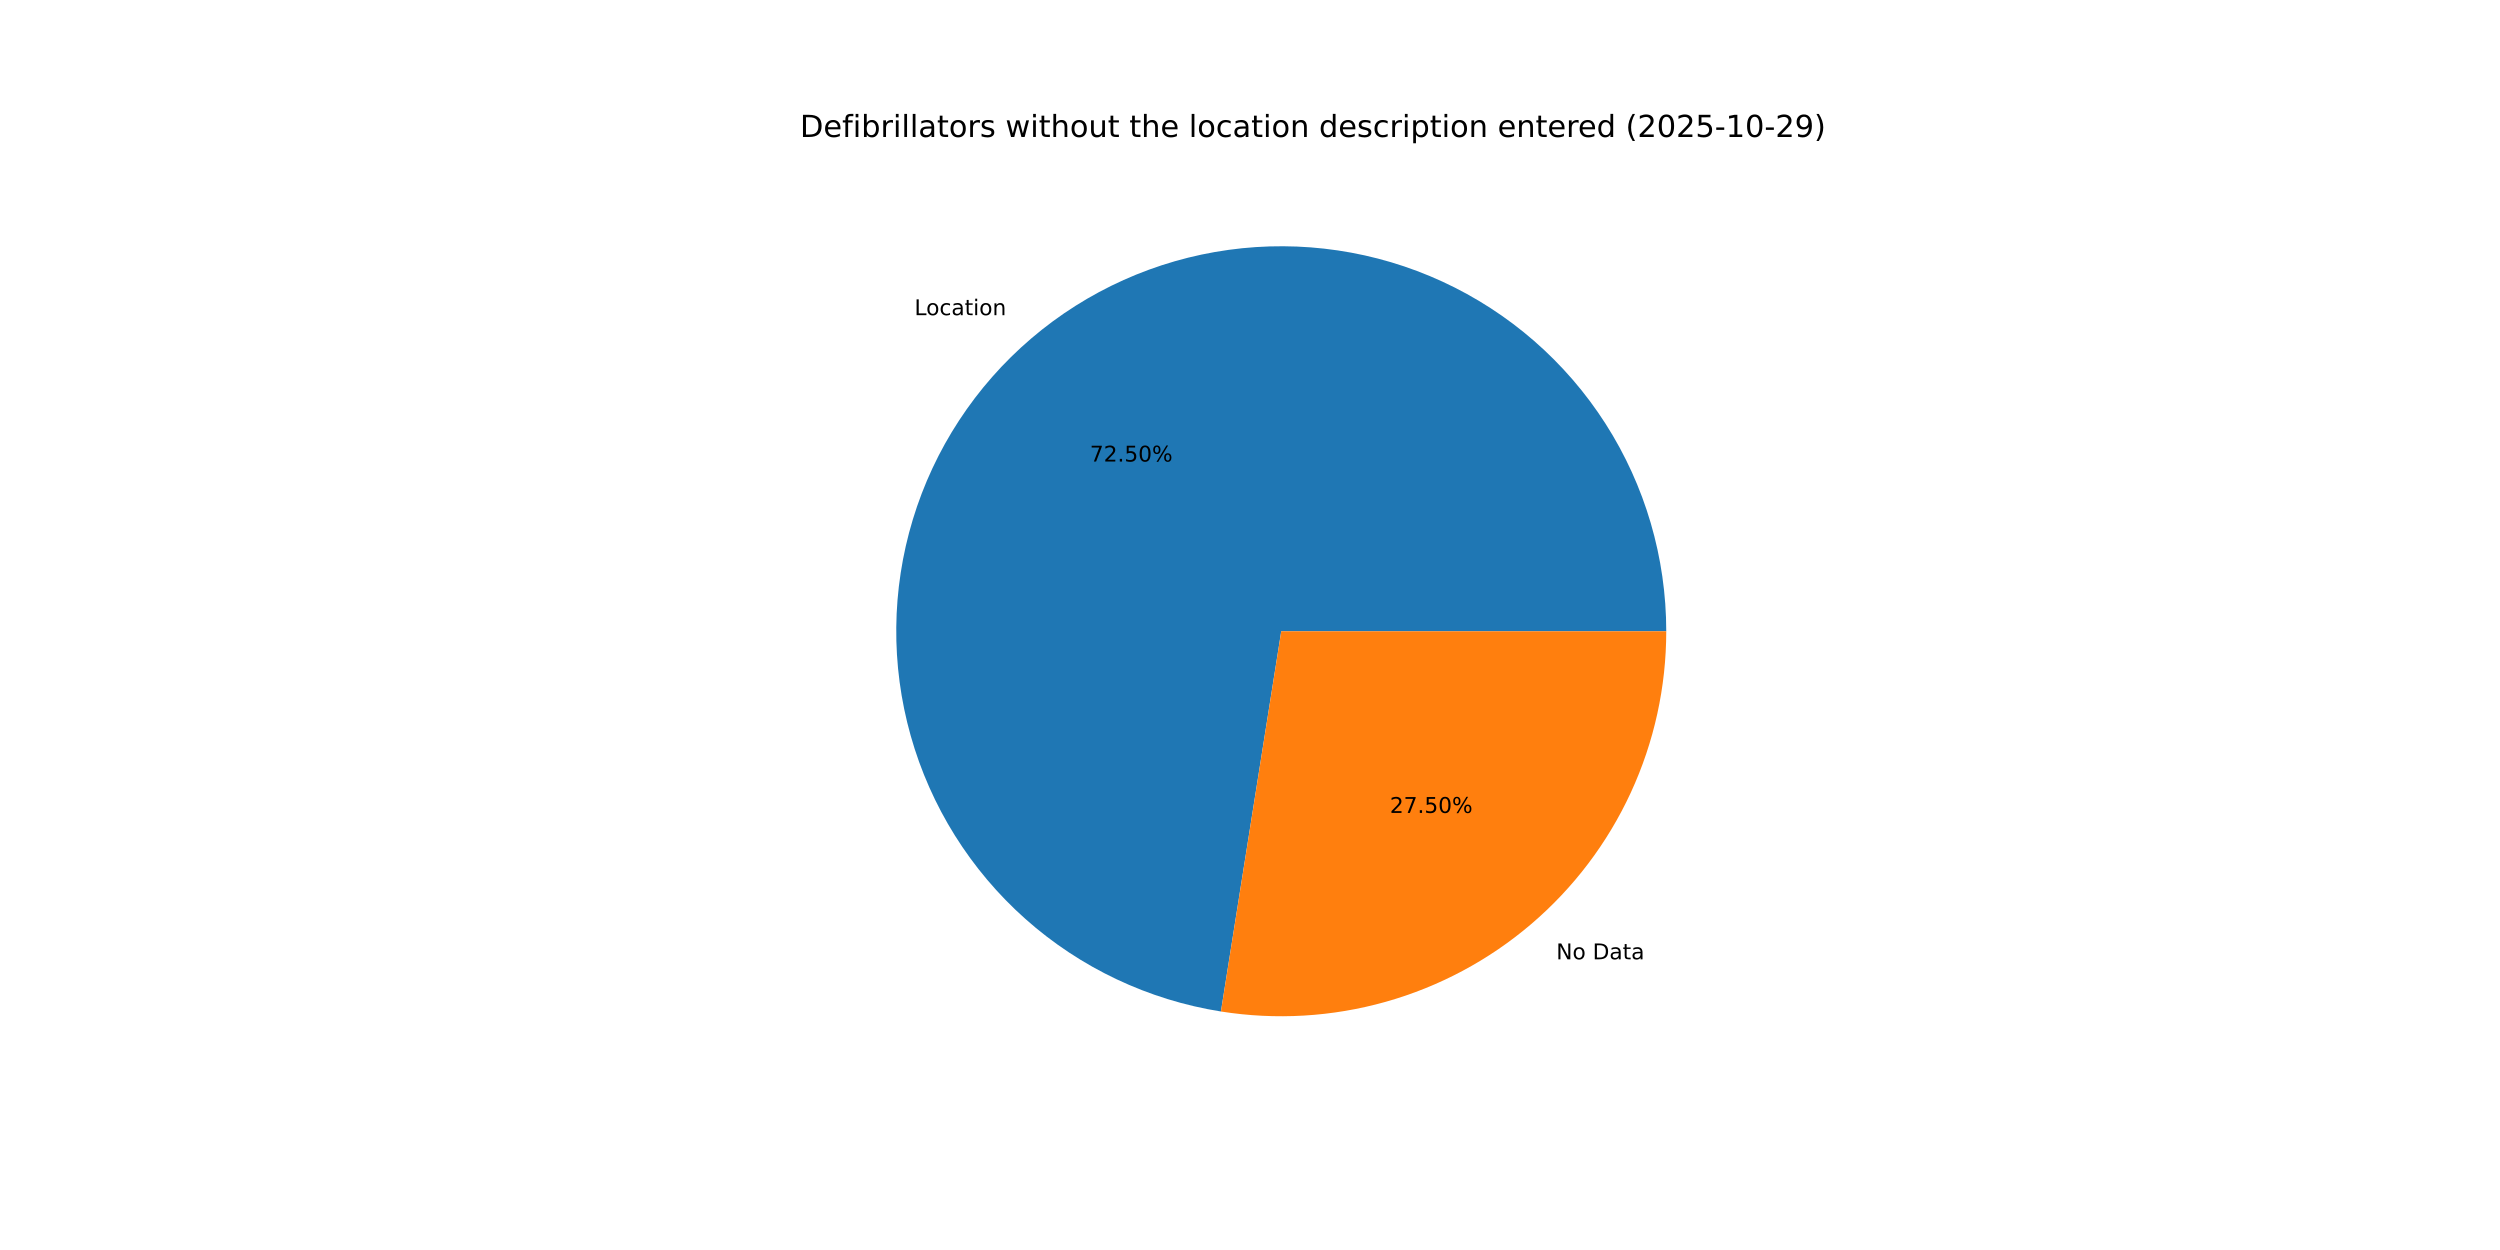
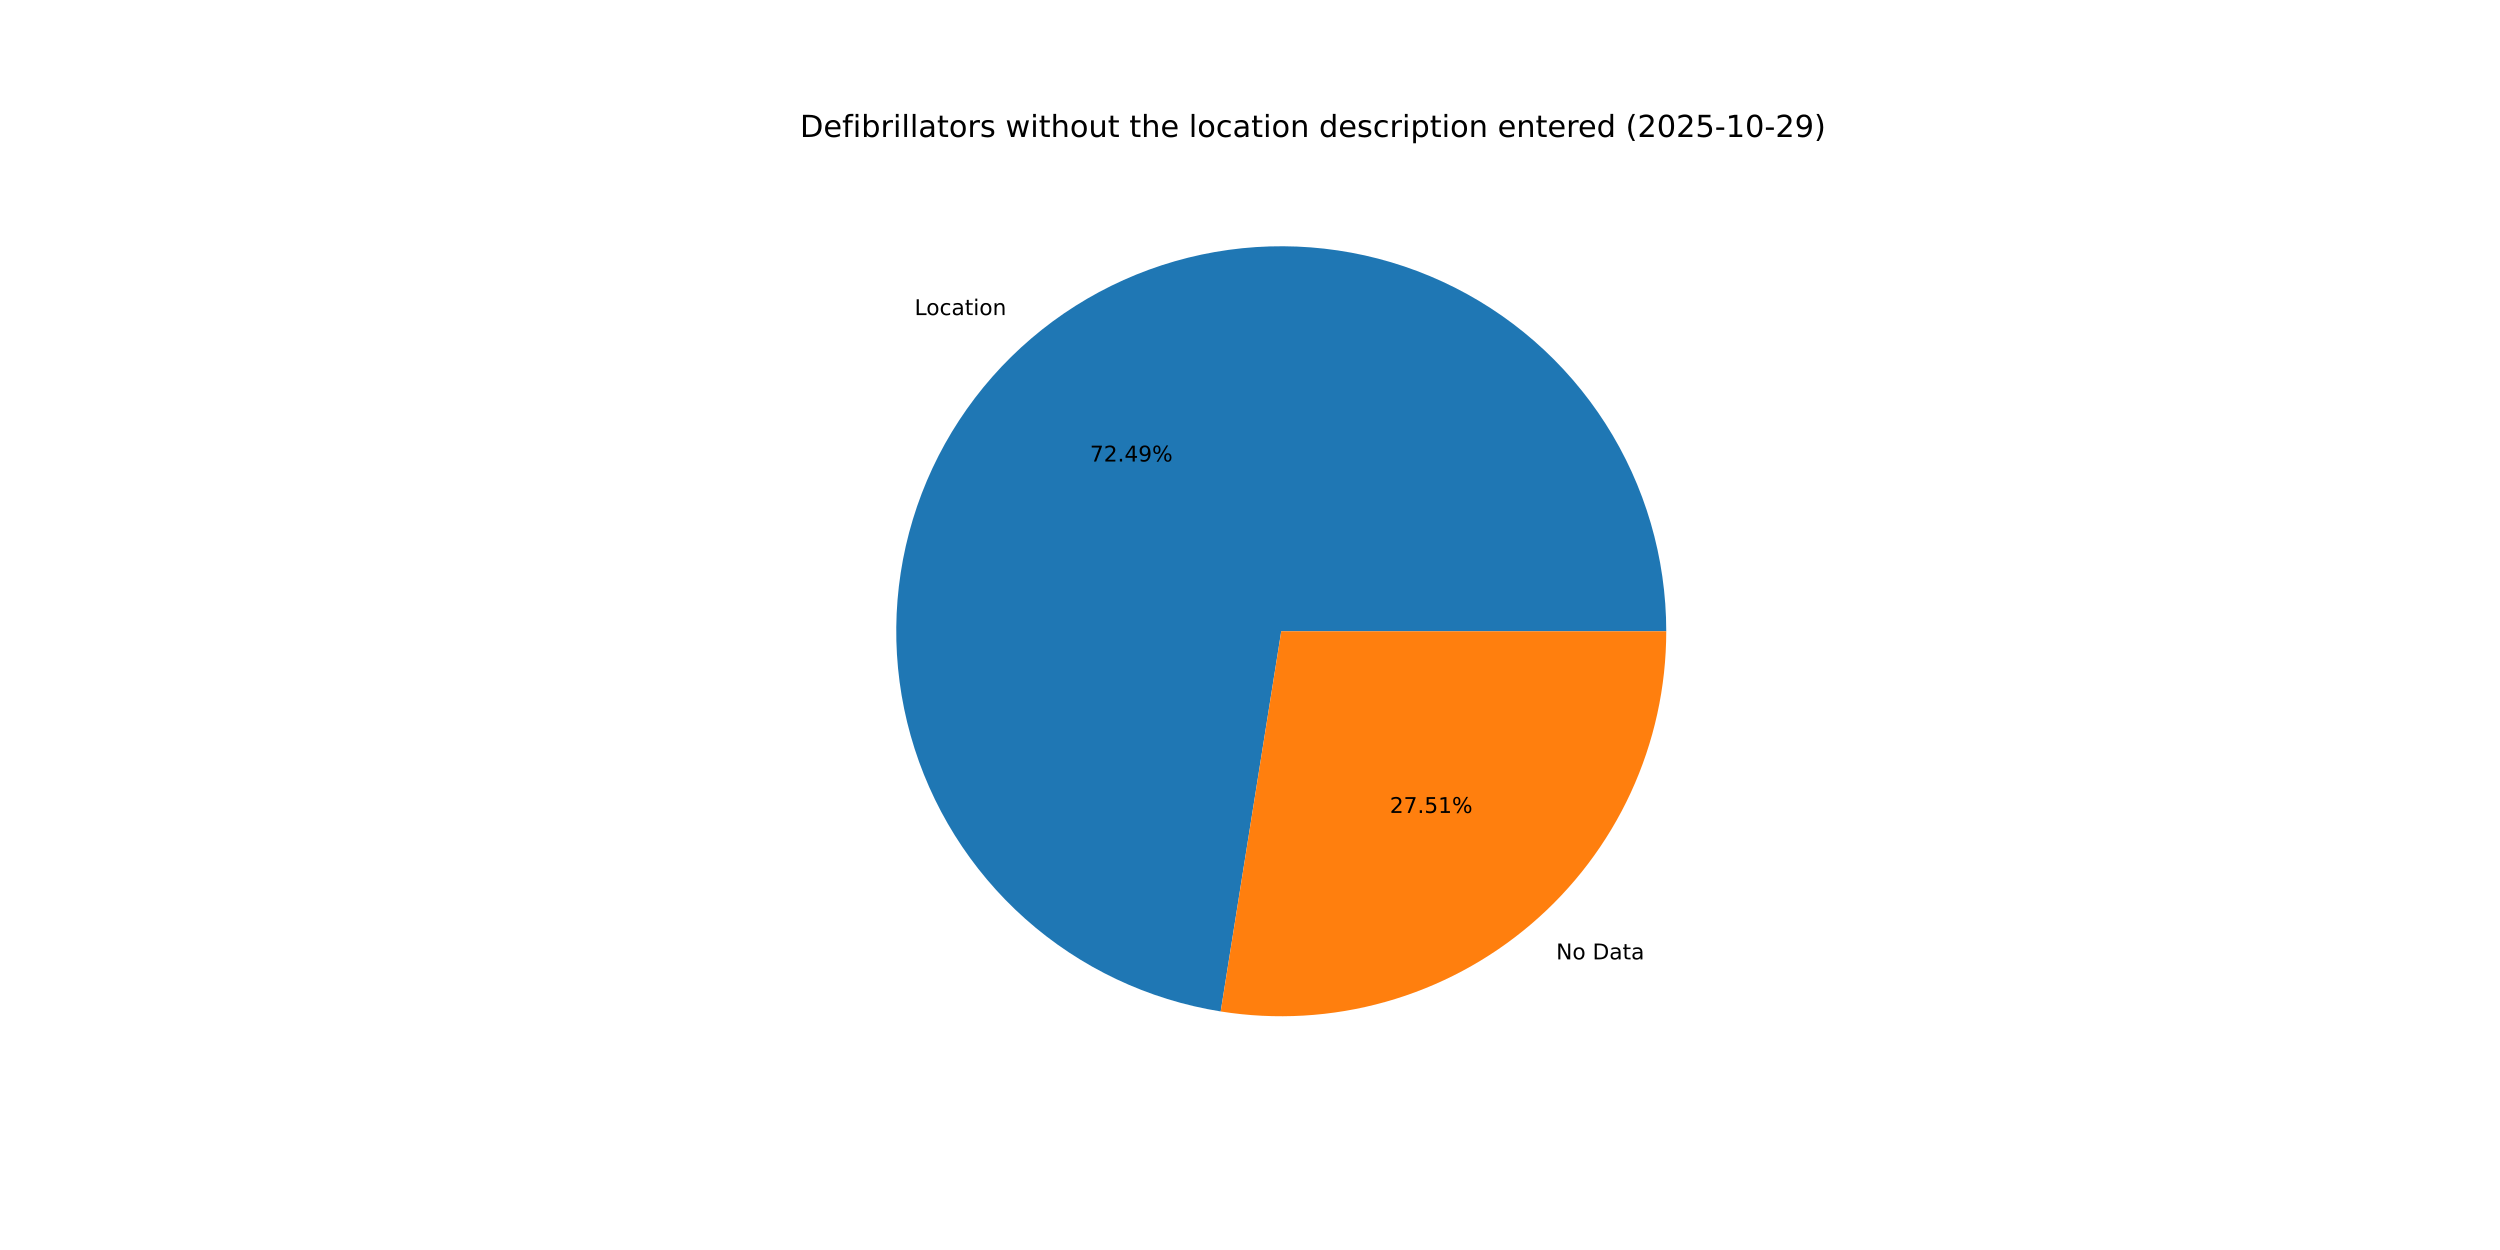
<svg xmlns="http://www.w3.org/2000/svg" xmlns:xlink="http://www.w3.org/1999/xlink" width="1152pt" height="576pt" viewBox="0 0 1152 576" version="1.1">
  <defs>
    <style type="text/css">*{stroke-linejoin: round; stroke-linecap: butt}</style>
  </defs>
  <g id="figure_1">
    <g id="patch_1">
      <path d="M 0 576  L 1152 576  L 1152 0  L 0 0  z " style="fill: #ffffff" />
    </g>
    <g id="axes_1">
      <g id="patch_2">
-         <path d="M 767.808 290.88  C 767.808 256.983 758.093 223.786 739.819 195.237  C 721.545 166.688 695.466 143.966 664.684 129.773  C 633.902 115.58 599.687 110.502 566.11 115.143  C 532.532 119.784 500.978 133.952 475.2 155.963  C 449.422 177.974 430.484 206.919 420.639 239.354  C 410.794 271.79 410.449 306.377 419.644 339.003  C 428.838 371.629 447.194 400.946 472.527 423.468  C 497.86 445.989 529.125 460.786 562.603 466.097  L 590.4 290.88  z " style="fill: #1f77b4" />
+         <path d="M 767.808 290.88  C 767.808 256.988 758.096 223.795 739.826 195.249  C 721.557 166.702 695.484 143.98 664.708 129.784  C 633.932 115.588 599.723 110.504 566.149 115.137  C 532.575 119.77 501.022 133.928 475.24 155.929  C 449.459 177.929 430.514 206.863 420.659 239.29  C 410.803 271.718 410.443 306.301 419.622 338.926  C 428.801 371.552 447.139 400.874 472.457 423.406  C 497.775 445.938 529.027 460.749 562.497 466.08  L 590.4 290.88  z " style="fill: #1f77b4" />
      </g>
      <g id="patch_3">
-         <path d="M 562.603 466.097  C 587.933 470.115 613.837 468.594 638.523 461.636  C 663.209 454.679 686.095 442.451 705.6 425.797  C 725.105 409.142 740.768 388.455 751.507 365.164  C 762.246 341.873 767.808 316.528 767.808 290.88  L 590.4 290.88  z " style="fill: #ff7f0e" />
+         <path d="M 562.497 466.08  C 587.835 470.115 613.748 468.607 638.446 461.658  C 663.144 454.71 686.043 442.486 705.56 425.831  C 725.076 409.177 740.75 388.486 751.496 365.188  C 762.242 341.89 767.808 316.537 767.808 290.88  L 590.4 290.88  z " style="fill: #ff7f0e" />
      </g>
      <g id="matplotlib.axis_1" />
      <g id="matplotlib.axis_2" />
      <g id="text_1">
-         <g transform="translate(421.3831 145.2309) scale(0.1 -0.1)">
+         <g transform="translate(421.4276 145.1929) scale(0.1 -0.1)">
          <defs>
            <path id="DejaVuSans-4c" d="M 628 4666  L 1259 4666  L 1259 531  L 3531 531  L 3531 0  L 628 0  L 628 4666  z " transform="scale(0.015625)" />
            <path id="DejaVuSans-6f" d="M 1959 3097  Q 1497 3097 1228 2736  Q 959 2375 959 1747  Q 959 1119 1226 758  Q 1494 397 1959 397  Q 2419 397 2687 759  Q 2956 1122 2956 1747  Q 2956 2369 2687 2733  Q 2419 3097 1959 3097  z M 1959 3584  Q 2709 3584 3137 3096  Q 3566 2609 3566 1747  Q 3566 888 3137 398  Q 2709 -91 1959 -91  Q 1206 -91 779 398  Q 353 888 353 1747  Q 353 2609 779 3096  Q 1206 3584 1959 3584  z " transform="scale(0.015625)" />
            <path id="DejaVuSans-63" d="M 3122 3366  L 3122 2828  Q 2878 2963 2633 3030  Q 2388 3097 2138 3097  Q 1578 3097 1268 2742  Q 959 2388 959 1747  Q 959 1106 1268 751  Q 1578 397 2138 397  Q 2388 397 2633 464  Q 2878 531 3122 666  L 3122 134  Q 2881 22 2623 -34  Q 2366 -91 2075 -91  Q 1284 -91 818 406  Q 353 903 353 1747  Q 353 2603 823 3093  Q 1294 3584 2113 3584  Q 2378 3584 2631 3529  Q 2884 3475 3122 3366  z " transform="scale(0.015625)" />
            <path id="DejaVuSans-61" d="M 2194 1759  Q 1497 1759 1228 1600  Q 959 1441 959 1056  Q 959 750 1161 570  Q 1363 391 1709 391  Q 2188 391 2477 730  Q 2766 1069 2766 1631  L 2766 1759  L 2194 1759  z M 3341 1997  L 3341 0  L 2766 0  L 2766 531  Q 2569 213 2275 61  Q 1981 -91 1556 -91  Q 1019 -91 701 211  Q 384 513 384 1019  Q 384 1609 779 1909  Q 1175 2209 1959 2209  L 2766 2209  L 2766 2266  Q 2766 2663 2505 2880  Q 2244 3097 1772 3097  Q 1472 3097 1187 3025  Q 903 2953 641 2809  L 641 3341  Q 956 3463 1253 3523  Q 1550 3584 1831 3584  Q 2591 3584 2966 3190  Q 3341 2797 3341 1997  z " transform="scale(0.015625)" />
            <path id="DejaVuSans-74" d="M 1172 4494  L 1172 3500  L 2356 3500  L 2356 3053  L 1172 3053  L 1172 1153  Q 1172 725 1289 603  Q 1406 481 1766 481  L 2356 481  L 2356 0  L 1766 0  Q 1100 0 847 248  Q 594 497 594 1153  L 594 3053  L 172 3053  L 172 3500  L 594 3500  L 594 4494  L 1172 4494  z " transform="scale(0.015625)" />
            <path id="DejaVuSans-69" d="M 603 3500  L 1178 3500  L 1178 0  L 603 0  L 603 3500  z M 603 4863  L 1178 4863  L 1178 4134  L 603 4134  L 603 4863  z " transform="scale(0.015625)" />
            <path id="DejaVuSans-6e" d="M 3513 2113  L 3513 0  L 2938 0  L 2938 2094  Q 2938 2591 2744 2837  Q 2550 3084 2163 3084  Q 1697 3084 1428 2787  Q 1159 2491 1159 1978  L 1159 0  L 581 0  L 581 3500  L 1159 3500  L 1159 2956  Q 1366 3272 1645 3428  Q 1925 3584 2291 3584  Q 2894 3584 3203 3211  Q 3513 2838 3513 2113  z " transform="scale(0.015625)" />
          </defs>
          <use xlink:href="#DejaVuSans-4c" />
          <use xlink:href="#DejaVuSans-6f" x="53.963" />
          <use xlink:href="#DejaVuSans-63" x="115.145" />
          <use xlink:href="#DejaVuSans-61" x="170.125" />
          <use xlink:href="#DejaVuSans-74" x="231.404" />
          <use xlink:href="#DejaVuSans-69" x="270.613" />
          <use xlink:href="#DejaVuSans-6f" x="298.396" />
          <use xlink:href="#DejaVuSans-6e" x="359.578" />
        </g>
      </g>
      <g id="text_2">
-         <g transform="translate(502.2151 212.6893) scale(0.1 -0.1)">
+         <g transform="translate(502.2394 212.6686) scale(0.1 -0.1)">
          <defs>
            <path id="DejaVuSans-37" d="M 525 4666  L 3525 4666  L 3525 4397  L 1831 0  L 1172 0  L 2766 4134  L 525 4134  L 525 4666  z " transform="scale(0.015625)" />
            <path id="DejaVuSans-32" d="M 1228 531  L 3431 531  L 3431 0  L 469 0  L 469 531  Q 828 903 1448 1529  Q 2069 2156 2228 2338  Q 2531 2678 2651 2914  Q 2772 3150 2772 3378  Q 2772 3750 2511 3984  Q 2250 4219 1831 4219  Q 1534 4219 1204 4116  Q 875 4013 500 3803  L 500 4441  Q 881 4594 1212 4672  Q 1544 4750 1819 4750  Q 2544 4750 2975 4387  Q 3406 4025 3406 3419  Q 3406 3131 3298 2873  Q 3191 2616 2906 2266  Q 2828 2175 2409 1742  Q 1991 1309 1228 531  z " transform="scale(0.015625)" />
            <path id="DejaVuSans-2e" d="M 684 794  L 1344 794  L 1344 0  L 684 0  L 684 794  z " transform="scale(0.015625)" />
-             <path id="DejaVuSans-35" d="M 691 4666  L 3169 4666  L 3169 4134  L 1269 4134  L 1269 2991  Q 1406 3038 1543 3061  Q 1681 3084 1819 3084  Q 2600 3084 3056 2656  Q 3513 2228 3513 1497  Q 3513 744 3044 326  Q 2575 -91 1722 -91  Q 1428 -91 1123 -41  Q 819 9 494 109  L 494 744  Q 775 591 1075 516  Q 1375 441 1709 441  Q 2250 441 2565 725  Q 2881 1009 2881 1497  Q 2881 1984 2565 2268  Q 2250 2553 1709 2553  Q 1456 2553 1204 2497  Q 953 2441 691 2322  L 691 4666  z " transform="scale(0.015625)" />
-             <path id="DejaVuSans-30" d="M 2034 4250  Q 1547 4250 1301 3770  Q 1056 3291 1056 2328  Q 1056 1369 1301 889  Q 1547 409 2034 409  Q 2525 409 2770 889  Q 3016 1369 3016 2328  Q 3016 3291 2770 3770  Q 2525 4250 2034 4250  z M 2034 4750  Q 2819 4750 3233 4129  Q 3647 3509 3647 2328  Q 3647 1150 3233 529  Q 2819 -91 2034 -91  Q 1250 -91 836 529  Q 422 1150 422 2328  Q 422 3509 836 4129  Q 1250 4750 2034 4750  z " transform="scale(0.015625)" />
+             <path id="DejaVuSans-34" d="M 2419 4116  L 825 1625  L 2419 1625  L 2419 4116  z M 2253 4666  L 3047 4666  L 3047 1625  L 3713 1625  L 3713 1100  L 3047 1100  L 3047 0  L 2419 0  L 2419 1100  L 313 1100  L 313 1709  L 2253 4666  z " transform="scale(0.015625)" />
+             <path id="DejaVuSans-39" d="M 703 97  L 703 672  Q 941 559 1184 500  Q 1428 441 1663 441  Q 2288 441 2617 861  Q 2947 1281 2994 2138  Q 2813 1869 2534 1725  Q 2256 1581 1919 1581  Q 1219 1581 811 2004  Q 403 2428 403 3163  Q 403 3881 828 4315  Q 1253 4750 1959 4750  Q 2769 4750 3195 4129  Q 3622 3509 3622 2328  Q 3622 1225 3098 567  Q 2575 -91 1691 -91  Q 1453 -91 1209 -44  Q 966 3 703 97  z M 1959 2075  Q 2384 2075 2632 2365  Q 2881 2656 2881 3163  Q 2881 3666 2632 3958  Q 2384 4250 1959 4250  Q 1534 4250 1286 3958  Q 1038 3666 1038 3163  Q 1038 2656 1286 2365  Q 1534 2075 1959 2075  z " transform="scale(0.015625)" />
            <path id="DejaVuSans-25" d="M 4653 2053  Q 4381 2053 4226 1822  Q 4072 1591 4072 1178  Q 4072 772 4226 539  Q 4381 306 4653 306  Q 4919 306 5073 539  Q 5228 772 5228 1178  Q 5228 1588 5073 1820  Q 4919 2053 4653 2053  z M 4653 2450  Q 5147 2450 5437 2106  Q 5728 1763 5728 1178  Q 5728 594 5436 251  Q 5144 -91 4653 -91  Q 4153 -91 3862 251  Q 3572 594 3572 1178  Q 3572 1766 3864 2108  Q 4156 2450 4653 2450  z M 1428 4353  Q 1159 4353 1004 4120  Q 850 3888 850 3481  Q 850 3069 1003 2837  Q 1156 2606 1428 2606  Q 1700 2606 1854 2837  Q 2009 3069 2009 3481  Q 2009 3884 1853 4118  Q 1697 4353 1428 4353  z M 4250 4750  L 4750 4750  L 1831 -91  L 1331 -91  L 4250 4750  z M 1428 4750  Q 1922 4750 2215 4408  Q 2509 4066 2509 3481  Q 2509 2891 2217 2550  Q 1925 2209 1428 2209  Q 931 2209 642 2551  Q 353 2894 353 3481  Q 353 4063 643 4406  Q 934 4750 1428 4750  z " transform="scale(0.015625)" />
          </defs>
          <use xlink:href="#DejaVuSans-37" />
          <use xlink:href="#DejaVuSans-32" x="63.623" />
          <use xlink:href="#DejaVuSans-2e" x="127.246" />
-           <use xlink:href="#DejaVuSans-35" x="159.033" />
-           <use xlink:href="#DejaVuSans-30" x="222.656" />
+           <use xlink:href="#DejaVuSans-34" x="159.033" />
+           <use xlink:href="#DejaVuSans-39" x="222.656" />
          <use xlink:href="#DejaVuSans-25" x="286.279" />
        </g>
      </g>
      <g id="text_3">
-         <g transform="translate(717.1201 442.0478) scale(0.1 -0.1)">
+         <g transform="translate(717.0755 442.0859) scale(0.1 -0.1)">
          <defs>
            <path id="DejaVuSans-4e" d="M 628 4666  L 1478 4666  L 3547 763  L 3547 4666  L 4159 4666  L 4159 0  L 3309 0  L 1241 3903  L 1241 0  L 628 0  L 628 4666  z " transform="scale(0.015625)" />
            <path id="DejaVuSans-20" transform="scale(0.015625)" />
            <path id="DejaVuSans-44" d="M 1259 4147  L 1259 519  L 2022 519  Q 2988 519 3436 956  Q 3884 1394 3884 2338  Q 3884 3275 3436 3711  Q 2988 4147 2022 4147  L 1259 4147  z M 628 4666  L 1925 4666  Q 3281 4666 3915 4102  Q 4550 3538 4550 2338  Q 4550 1131 3912 565  Q 3275 0 1925 0  L 628 0  L 628 4666  z " transform="scale(0.015625)" />
          </defs>
          <use xlink:href="#DejaVuSans-4e" />
          <use xlink:href="#DejaVuSans-6f" x="74.805" />
          <use xlink:href="#DejaVuSans-20" x="135.986" />
          <use xlink:href="#DejaVuSans-44" x="167.773" />
          <use xlink:href="#DejaVuSans-61" x="244.775" />
          <use xlink:href="#DejaVuSans-74" x="306.055" />
          <use xlink:href="#DejaVuSans-61" x="345.264" />
        </g>
      </g>
      <g id="text_4">
-         <g transform="translate(640.4552 374.5894) scale(0.1 -0.1)">
+         <g transform="translate(640.4309 374.6102) scale(0.1 -0.1)">
+           <defs>
+             <path id="DejaVuSans-35" d="M 691 4666  L 3169 4666  L 3169 4134  L 1269 4134  L 1269 2991  Q 1406 3038 1543 3061  Q 1681 3084 1819 3084  Q 2600 3084 3056 2656  Q 3513 2228 3513 1497  Q 3513 744 3044 326  Q 2575 -91 1722 -91  Q 1428 -91 1123 -41  Q 819 9 494 109  L 494 744  Q 775 591 1075 516  Q 1375 441 1709 441  Q 2250 441 2565 725  Q 2881 1009 2881 1497  Q 2881 1984 2565 2268  Q 2250 2553 1709 2553  Q 1456 2553 1204 2497  Q 953 2441 691 2322  L 691 4666  z " transform="scale(0.015625)" />
+             <path id="DejaVuSans-31" d="M 794 531  L 1825 531  L 1825 4091  L 703 3866  L 703 4441  L 1819 4666  L 2450 4666  L 2450 531  L 3481 531  L 3481 0  L 794 0  L 794 531  z " transform="scale(0.015625)" />
+           </defs>
          <use xlink:href="#DejaVuSans-32" />
          <use xlink:href="#DejaVuSans-37" x="63.623" />
          <use xlink:href="#DejaVuSans-2e" x="127.246" />
          <use xlink:href="#DejaVuSans-35" x="159.033" />
-           <use xlink:href="#DejaVuSans-30" x="222.656" />
+           <use xlink:href="#DejaVuSans-31" x="222.656" />
          <use xlink:href="#DejaVuSans-25" x="286.279" />
        </g>
      </g>
      <g id="text_5">
        <g transform="translate(368.64 63.12) scale(0.14 -0.14)">
          <defs>
            <path id="DejaVuSans-65" d="M 3597 1894  L 3597 1613  L 953 1613  Q 991 1019 1311 708  Q 1631 397 2203 397  Q 2534 397 2845 478  Q 3156 559 3463 722  L 3463 178  Q 3153 47 2828 -22  Q 2503 -91 2169 -91  Q 1331 -91 842 396  Q 353 884 353 1716  Q 353 2575 817 3079  Q 1281 3584 2069 3584  Q 2775 3584 3186 3129  Q 3597 2675 3597 1894  z M 3022 2063  Q 3016 2534 2758 2815  Q 2500 3097 2075 3097  Q 1594 3097 1305 2825  Q 1016 2553 972 2059  L 3022 2063  z " transform="scale(0.015625)" />
            <path id="DejaVuSans-66" d="M 2375 4863  L 2375 4384  L 1825 4384  Q 1516 4384 1395 4259  Q 1275 4134 1275 3809  L 1275 3500  L 2222 3500  L 2222 3053  L 1275 3053  L 1275 0  L 697 0  L 697 3053  L 147 3053  L 147 3500  L 697 3500  L 697 3744  Q 697 4328 969 4595  Q 1241 4863 1831 4863  L 2375 4863  z " transform="scale(0.015625)" />
            <path id="DejaVuSans-62" d="M 3116 1747  Q 3116 2381 2855 2742  Q 2594 3103 2138 3103  Q 1681 3103 1420 2742  Q 1159 2381 1159 1747  Q 1159 1113 1420 752  Q 1681 391 2138 391  Q 2594 391 2855 752  Q 3116 1113 3116 1747  z M 1159 2969  Q 1341 3281 1617 3432  Q 1894 3584 2278 3584  Q 2916 3584 3314 3078  Q 3713 2572 3713 1747  Q 3713 922 3314 415  Q 2916 -91 2278 -91  Q 1894 -91 1617 61  Q 1341 213 1159 525  L 1159 0  L 581 0  L 581 4863  L 1159 4863  L 1159 2969  z " transform="scale(0.015625)" />
            <path id="DejaVuSans-72" d="M 2631 2963  Q 2534 3019 2420 3045  Q 2306 3072 2169 3072  Q 1681 3072 1420 2755  Q 1159 2438 1159 1844  L 1159 0  L 581 0  L 581 3500  L 1159 3500  L 1159 2956  Q 1341 3275 1631 3429  Q 1922 3584 2338 3584  Q 2397 3584 2469 3576  Q 2541 3569 2628 3553  L 2631 2963  z " transform="scale(0.015625)" />
            <path id="DejaVuSans-6c" d="M 603 4863  L 1178 4863  L 1178 0  L 603 0  L 603 4863  z " transform="scale(0.015625)" />
            <path id="DejaVuSans-73" d="M 2834 3397  L 2834 2853  Q 2591 2978 2328 3040  Q 2066 3103 1784 3103  Q 1356 3103 1142 2972  Q 928 2841 928 2578  Q 928 2378 1081 2264  Q 1234 2150 1697 2047  L 1894 2003  Q 2506 1872 2764 1633  Q 3022 1394 3022 966  Q 3022 478 2636 193  Q 2250 -91 1575 -91  Q 1294 -91 989 -36  Q 684 19 347 128  L 347 722  Q 666 556 975 473  Q 1284 391 1588 391  Q 1994 391 2212 530  Q 2431 669 2431 922  Q 2431 1156 2273 1281  Q 2116 1406 1581 1522  L 1381 1569  Q 847 1681 609 1914  Q 372 2147 372 2553  Q 372 3047 722 3315  Q 1072 3584 1716 3584  Q 2034 3584 2315 3537  Q 2597 3491 2834 3397  z " transform="scale(0.015625)" />
            <path id="DejaVuSans-77" d="M 269 3500  L 844 3500  L 1563 769  L 2278 3500  L 2956 3500  L 3675 769  L 4391 3500  L 4966 3500  L 4050 0  L 3372 0  L 2619 2869  L 1863 0  L 1184 0  L 269 3500  z " transform="scale(0.015625)" />
            <path id="DejaVuSans-68" d="M 3513 2113  L 3513 0  L 2938 0  L 2938 2094  Q 2938 2591 2744 2837  Q 2550 3084 2163 3084  Q 1697 3084 1428 2787  Q 1159 2491 1159 1978  L 1159 0  L 581 0  L 581 4863  L 1159 4863  L 1159 2956  Q 1366 3272 1645 3428  Q 1925 3584 2291 3584  Q 2894 3584 3203 3211  Q 3513 2838 3513 2113  z " transform="scale(0.015625)" />
            <path id="DejaVuSans-75" d="M 544 1381  L 544 3500  L 1119 3500  L 1119 1403  Q 1119 906 1312 657  Q 1506 409 1894 409  Q 2359 409 2629 706  Q 2900 1003 2900 1516  L 2900 3500  L 3475 3500  L 3475 0  L 2900 0  L 2900 538  Q 2691 219 2414 64  Q 2138 -91 1772 -91  Q 1169 -91 856 284  Q 544 659 544 1381  z M 1991 3584  L 1991 3584  z " transform="scale(0.015625)" />
            <path id="DejaVuSans-64" d="M 2906 2969  L 2906 4863  L 3481 4863  L 3481 0  L 2906 0  L 2906 525  Q 2725 213 2448 61  Q 2172 -91 1784 -91  Q 1150 -91 751 415  Q 353 922 353 1747  Q 353 2572 751 3078  Q 1150 3584 1784 3584  Q 2172 3584 2448 3432  Q 2725 3281 2906 2969  z M 947 1747  Q 947 1113 1208 752  Q 1469 391 1925 391  Q 2381 391 2643 752  Q 2906 1113 2906 1747  Q 2906 2381 2643 2742  Q 2381 3103 1925 3103  Q 1469 3103 1208 2742  Q 947 2381 947 1747  z " transform="scale(0.015625)" />
            <path id="DejaVuSans-70" d="M 1159 525  L 1159 -1331  L 581 -1331  L 581 3500  L 1159 3500  L 1159 2969  Q 1341 3281 1617 3432  Q 1894 3584 2278 3584  Q 2916 3584 3314 3078  Q 3713 2572 3713 1747  Q 3713 922 3314 415  Q 2916 -91 2278 -91  Q 1894 -91 1617 61  Q 1341 213 1159 525  z M 3116 1747  Q 3116 2381 2855 2742  Q 2594 3103 2138 3103  Q 1681 3103 1420 2742  Q 1159 2381 1159 1747  Q 1159 1113 1420 752  Q 1681 391 2138 391  Q 2594 391 2855 752  Q 3116 1113 3116 1747  z " transform="scale(0.015625)" />
            <path id="DejaVuSans-28" d="M 1984 4856  Q 1566 4138 1362 3434  Q 1159 2731 1159 2009  Q 1159 1288 1364 580  Q 1569 -128 1984 -844  L 1484 -844  Q 1016 -109 783 600  Q 550 1309 550 2009  Q 550 2706 781 3412  Q 1013 4119 1484 4856  L 1984 4856  z " transform="scale(0.015625)" />
+             <path id="DejaVuSans-30" d="M 2034 4250  Q 1547 4250 1301 3770  Q 1056 3291 1056 2328  Q 1056 1369 1301 889  Q 1547 409 2034 409  Q 2525 409 2770 889  Q 3016 1369 3016 2328  Q 3016 3291 2770 3770  Q 2525 4250 2034 4250  z M 2034 4750  Q 2819 4750 3233 4129  Q 3647 3509 3647 2328  Q 3647 1150 3233 529  Q 2819 -91 2034 -91  Q 1250 -91 836 529  Q 422 1150 422 2328  Q 422 3509 836 4129  Q 1250 4750 2034 4750  z " transform="scale(0.015625)" />
            <path id="DejaVuSans-2d" d="M 313 2009  L 1997 2009  L 1997 1497  L 313 1497  L 313 2009  z " transform="scale(0.015625)" />
-             <path id="DejaVuSans-31" d="M 794 531  L 1825 531  L 1825 4091  L 703 3866  L 703 4441  L 1819 4666  L 2450 4666  L 2450 531  L 3481 531  L 3481 0  L 794 0  L 794 531  z " transform="scale(0.015625)" />
-             <path id="DejaVuSans-39" d="M 703 97  L 703 672  Q 941 559 1184 500  Q 1428 441 1663 441  Q 2288 441 2617 861  Q 2947 1281 2994 2138  Q 2813 1869 2534 1725  Q 2256 1581 1919 1581  Q 1219 1581 811 2004  Q 403 2428 403 3163  Q 403 3881 828 4315  Q 1253 4750 1959 4750  Q 2769 4750 3195 4129  Q 3622 3509 3622 2328  Q 3622 1225 3098 567  Q 2575 -91 1691 -91  Q 1453 -91 1209 -44  Q 966 3 703 97  z M 1959 2075  Q 2384 2075 2632 2365  Q 2881 2656 2881 3163  Q 2881 3666 2632 3958  Q 2384 4250 1959 4250  Q 1534 4250 1286 3958  Q 1038 3666 1038 3163  Q 1038 2656 1286 2365  Q 1534 2075 1959 2075  z " transform="scale(0.015625)" />
            <path id="DejaVuSans-29" d="M 513 4856  L 1013 4856  Q 1481 4119 1714 3412  Q 1947 2706 1947 2009  Q 1947 1309 1714 600  Q 1481 -109 1013 -844  L 513 -844  Q 928 -128 1133 580  Q 1338 1288 1338 2009  Q 1338 2731 1133 3434  Q 928 4138 513 4856  z " transform="scale(0.015625)" />
          </defs>
          <use xlink:href="#DejaVuSans-44" />
          <use xlink:href="#DejaVuSans-65" x="77.002" />
          <use xlink:href="#DejaVuSans-66" x="138.525" />
          <use xlink:href="#DejaVuSans-69" x="173.73" />
          <use xlink:href="#DejaVuSans-62" x="201.514" />
          <use xlink:href="#DejaVuSans-72" x="264.99" />
          <use xlink:href="#DejaVuSans-69" x="306.104" />
          <use xlink:href="#DejaVuSans-6c" x="333.887" />
          <use xlink:href="#DejaVuSans-6c" x="361.67" />
          <use xlink:href="#DejaVuSans-61" x="389.453" />
          <use xlink:href="#DejaVuSans-74" x="450.732" />
          <use xlink:href="#DejaVuSans-6f" x="489.941" />
          <use xlink:href="#DejaVuSans-72" x="551.123" />
          <use xlink:href="#DejaVuSans-73" x="592.236" />
          <use xlink:href="#DejaVuSans-20" x="644.336" />
          <use xlink:href="#DejaVuSans-77" x="676.123" />
          <use xlink:href="#DejaVuSans-69" x="757.91" />
          <use xlink:href="#DejaVuSans-74" x="785.693" />
          <use xlink:href="#DejaVuSans-68" x="824.902" />
          <use xlink:href="#DejaVuSans-6f" x="888.281" />
          <use xlink:href="#DejaVuSans-75" x="949.463" />
          <use xlink:href="#DejaVuSans-74" x="1012.842" />
          <use xlink:href="#DejaVuSans-20" x="1052.051" />
          <use xlink:href="#DejaVuSans-74" x="1083.838" />
          <use xlink:href="#DejaVuSans-68" x="1123.047" />
          <use xlink:href="#DejaVuSans-65" x="1186.426" />
          <use xlink:href="#DejaVuSans-20" x="1247.949" />
          <use xlink:href="#DejaVuSans-6c" x="1279.736" />
          <use xlink:href="#DejaVuSans-6f" x="1307.52" />
          <use xlink:href="#DejaVuSans-63" x="1368.701" />
          <use xlink:href="#DejaVuSans-61" x="1423.682" />
          <use xlink:href="#DejaVuSans-74" x="1484.961" />
          <use xlink:href="#DejaVuSans-69" x="1524.17" />
          <use xlink:href="#DejaVuSans-6f" x="1551.953" />
          <use xlink:href="#DejaVuSans-6e" x="1613.135" />
          <use xlink:href="#DejaVuSans-20" x="1676.514" />
          <use xlink:href="#DejaVuSans-64" x="1708.301" />
          <use xlink:href="#DejaVuSans-65" x="1771.777" />
          <use xlink:href="#DejaVuSans-73" x="1833.301" />
          <use xlink:href="#DejaVuSans-63" x="1885.4" />
          <use xlink:href="#DejaVuSans-72" x="1940.381" />
          <use xlink:href="#DejaVuSans-69" x="1981.494" />
          <use xlink:href="#DejaVuSans-70" x="2009.277" />
          <use xlink:href="#DejaVuSans-74" x="2072.754" />
          <use xlink:href="#DejaVuSans-69" x="2111.963" />
          <use xlink:href="#DejaVuSans-6f" x="2139.746" />
          <use xlink:href="#DejaVuSans-6e" x="2200.928" />
          <use xlink:href="#DejaVuSans-20" x="2264.307" />
          <use xlink:href="#DejaVuSans-65" x="2296.094" />
          <use xlink:href="#DejaVuSans-6e" x="2357.617" />
          <use xlink:href="#DejaVuSans-74" x="2420.996" />
          <use xlink:href="#DejaVuSans-65" x="2460.205" />
          <use xlink:href="#DejaVuSans-72" x="2521.729" />
          <use xlink:href="#DejaVuSans-65" x="2560.592" />
          <use xlink:href="#DejaVuSans-64" x="2622.115" />
          <use xlink:href="#DejaVuSans-20" x="2685.592" />
          <use xlink:href="#DejaVuSans-28" x="2717.379" />
          <use xlink:href="#DejaVuSans-32" x="2756.393" />
          <use xlink:href="#DejaVuSans-30" x="2820.016" />
          <use xlink:href="#DejaVuSans-32" x="2883.639" />
          <use xlink:href="#DejaVuSans-35" x="2947.262" />
          <use xlink:href="#DejaVuSans-2d" x="3010.885" />
          <use xlink:href="#DejaVuSans-31" x="3046.969" />
          <use xlink:href="#DejaVuSans-30" x="3110.592" />
          <use xlink:href="#DejaVuSans-2d" x="3174.215" />
          <use xlink:href="#DejaVuSans-32" x="3210.299" />
          <use xlink:href="#DejaVuSans-39" x="3273.922" />
          <use xlink:href="#DejaVuSans-29" x="3337.545" />
        </g>
      </g>
    </g>
  </g>
</svg>
